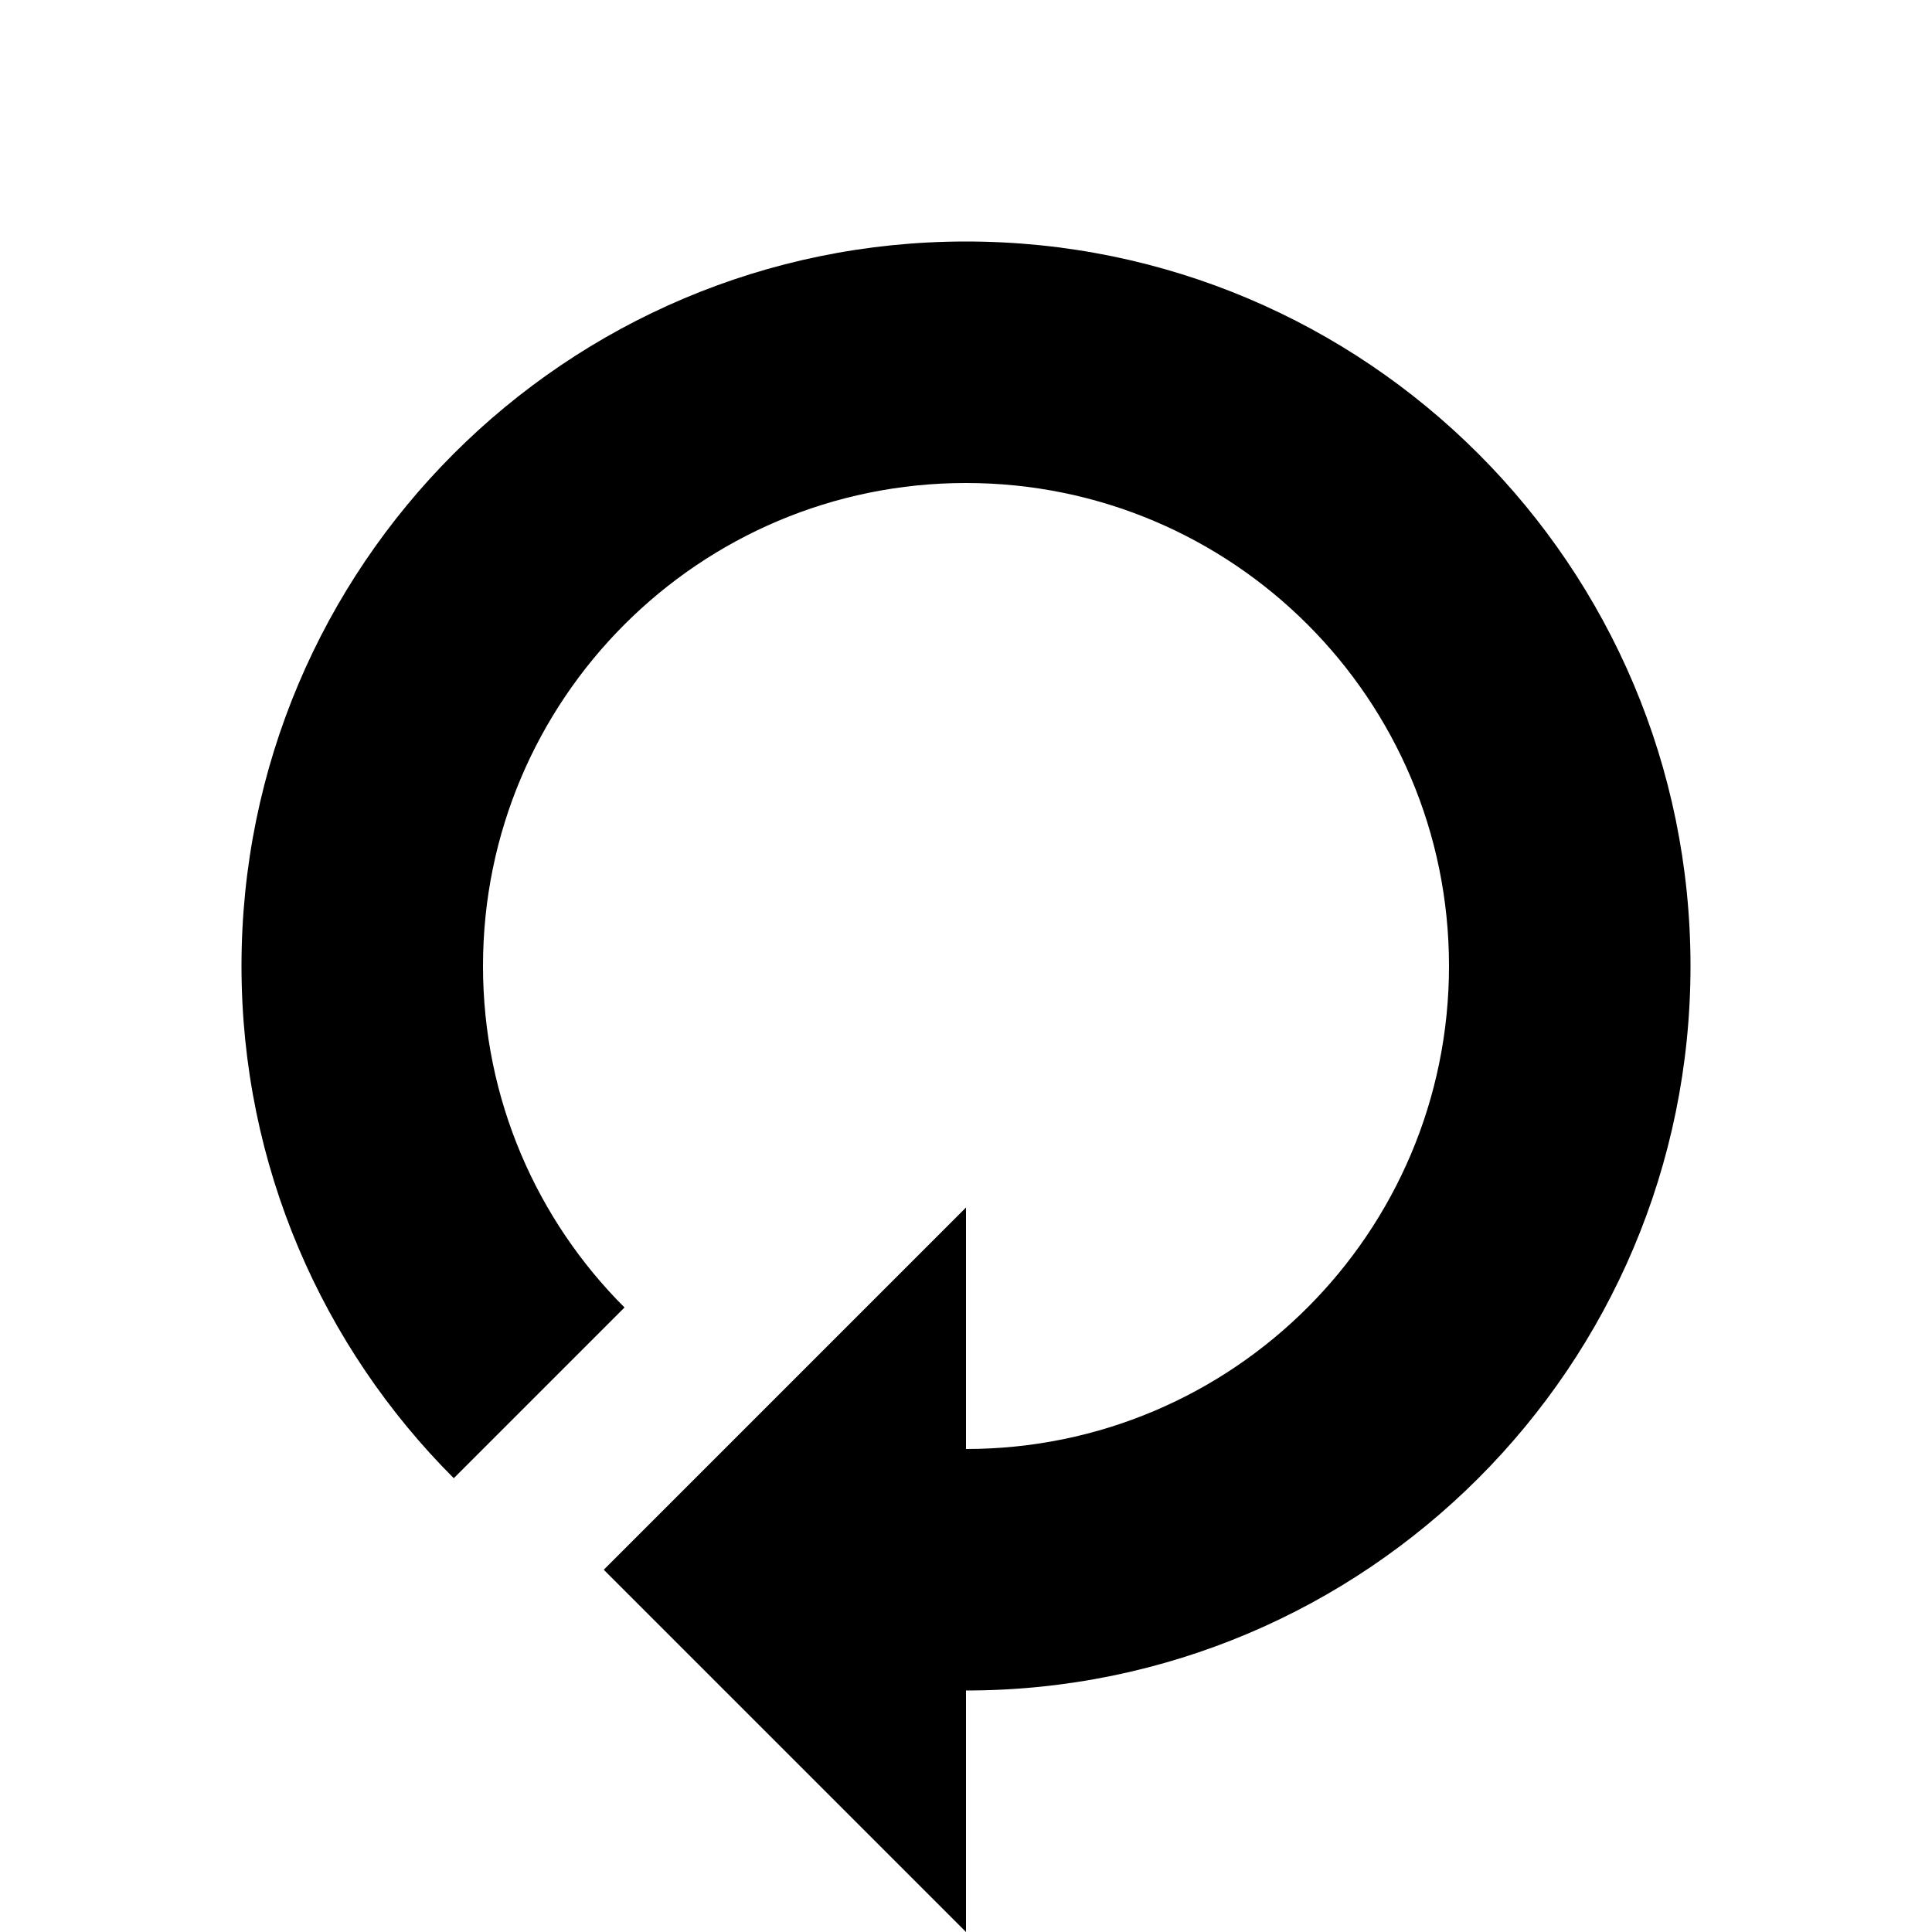
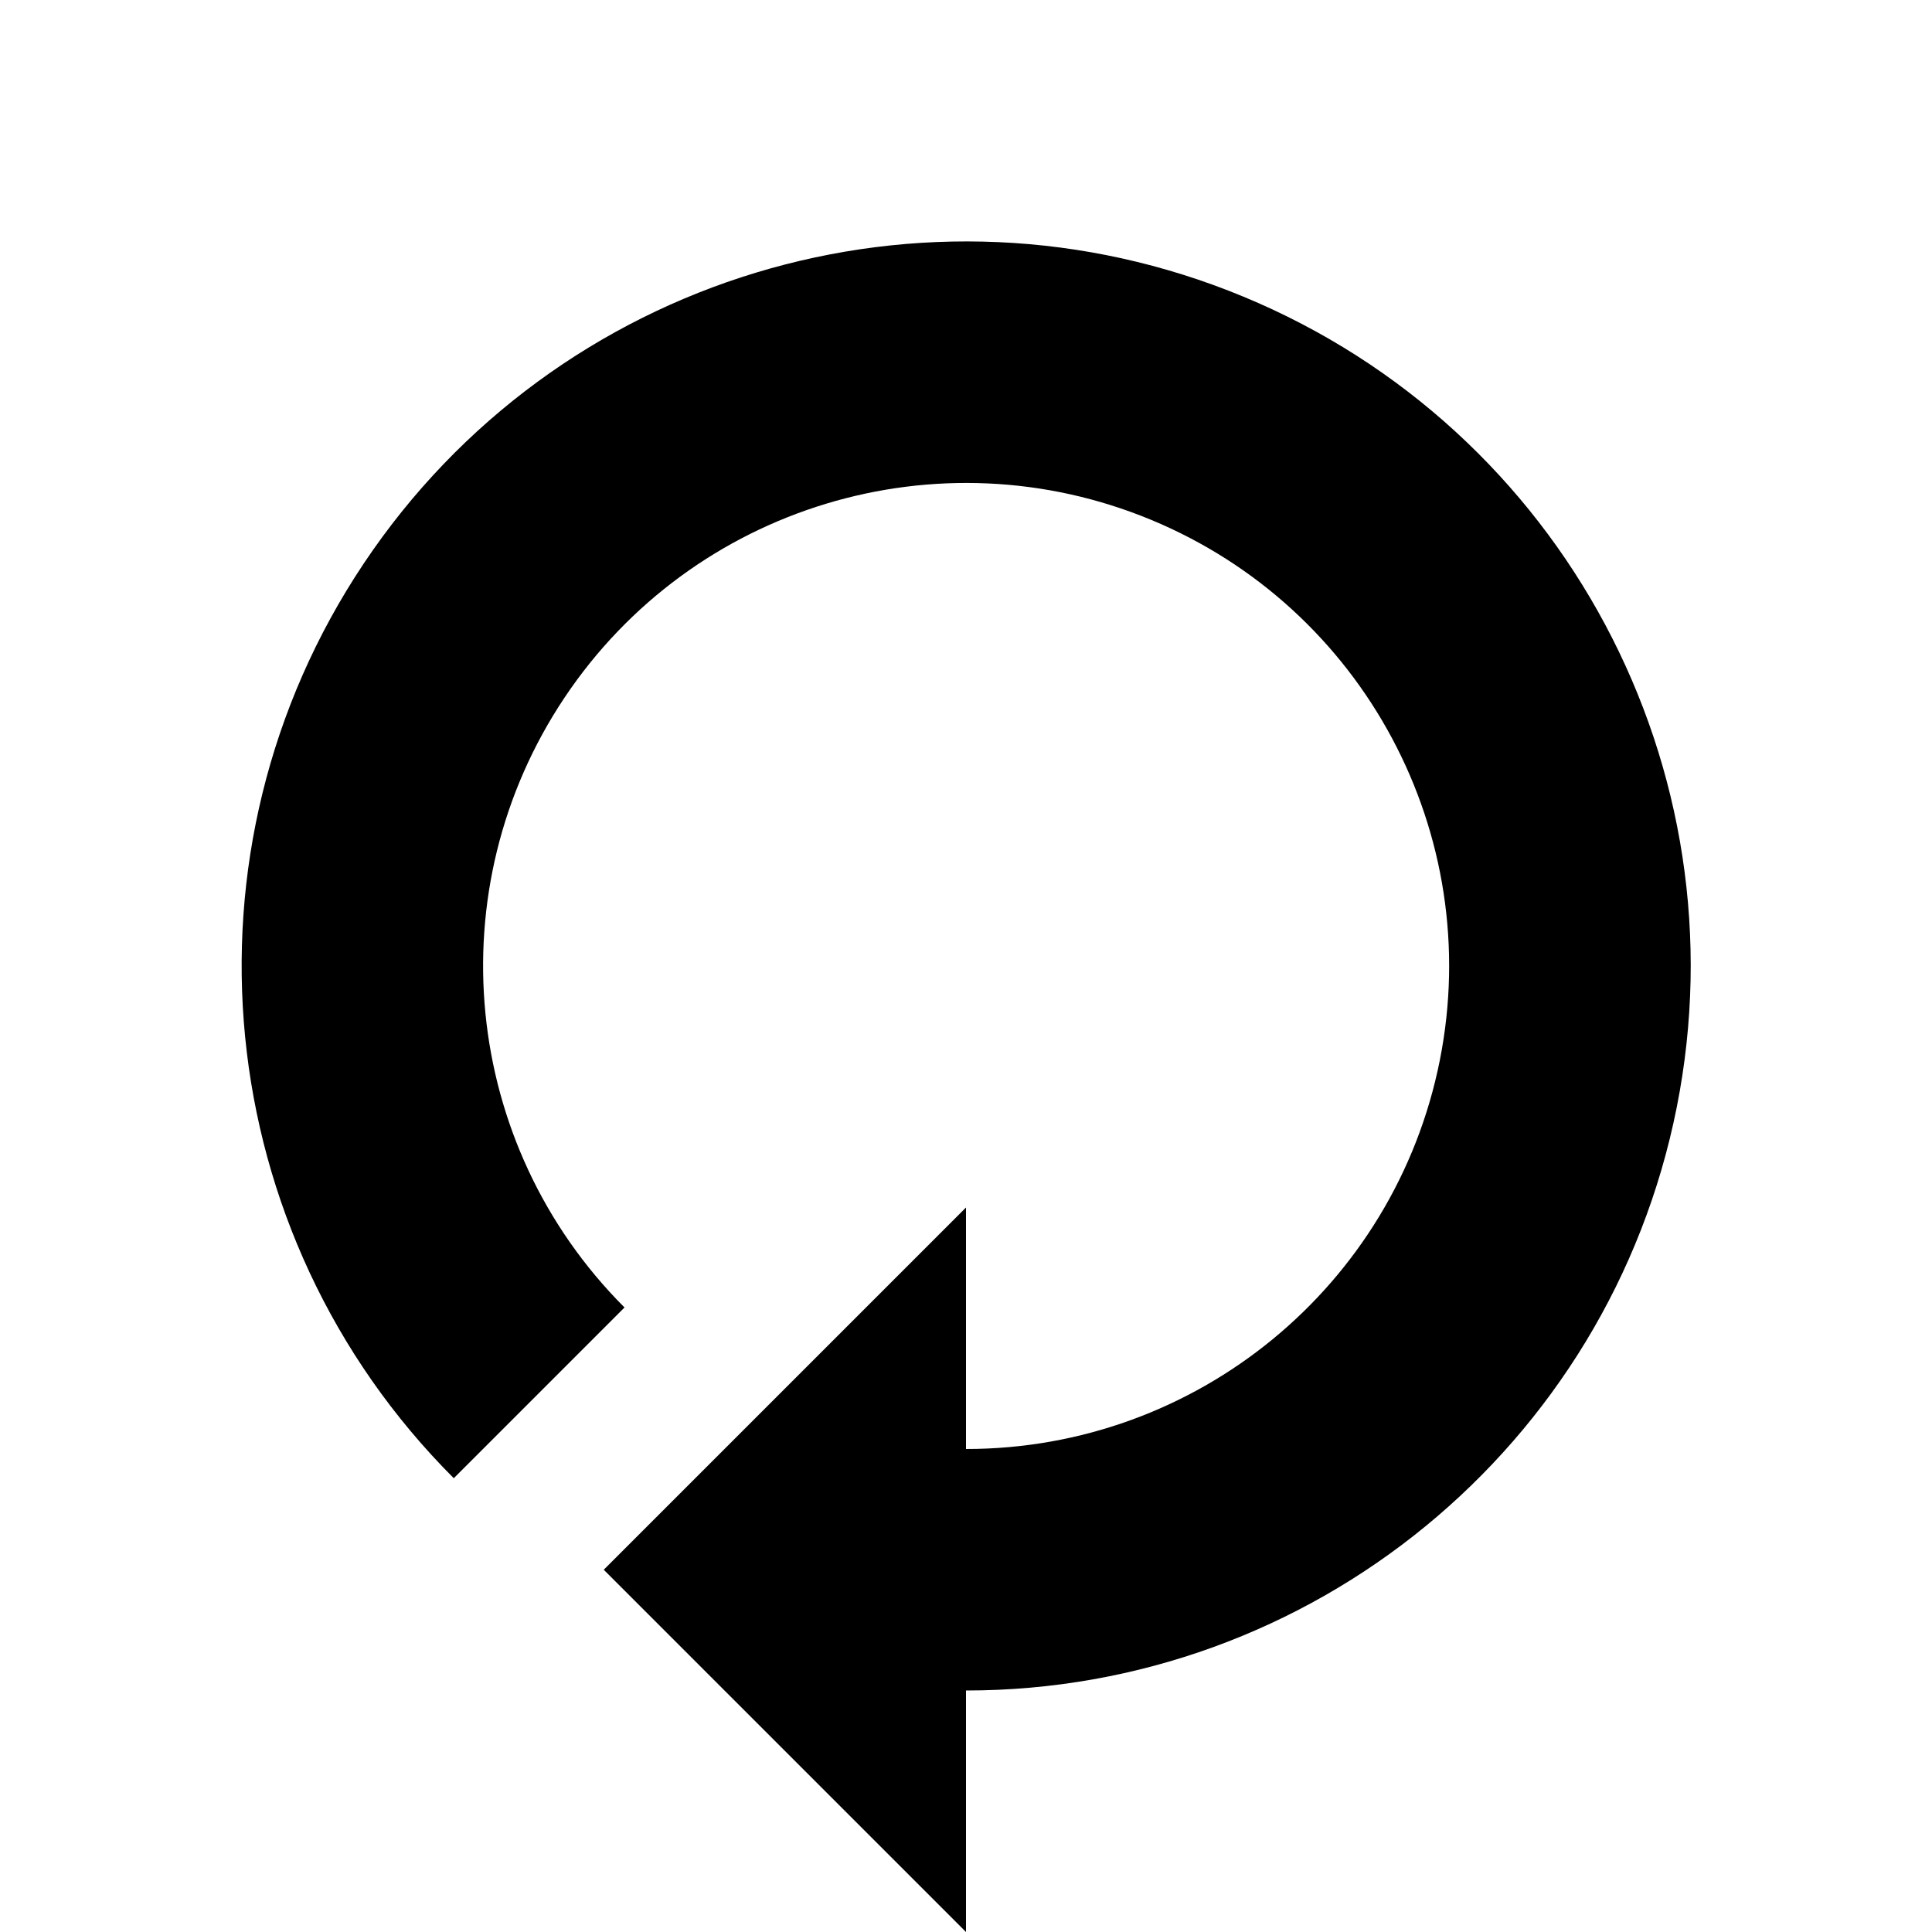
<svg xmlns="http://www.w3.org/2000/svg" width="16" height="16" viewBox="0 0 16 16">
-   <path d="M3.758,12.242l1.414-1.414C4.447,10.104,4,9.104,4,8c0-2.209,1.791-4,4-4s4,1.791,4,4s-1.791,4-4,4v-2l-3,3l3,3v-2c3.313,0,6-2.686,6-6s-2.687-6-6-6C4.686,2,2,4.687,2,8C2,9.656,2.672,11.156,3.758,12.242z" />
+   <path d="M3.758 12.242l1.414-1.414A4 4 0 1 1 8 12v-2l-3 3 3 3v-2a6 6 0 1 0-4.242-1.758z" />
</svg>
